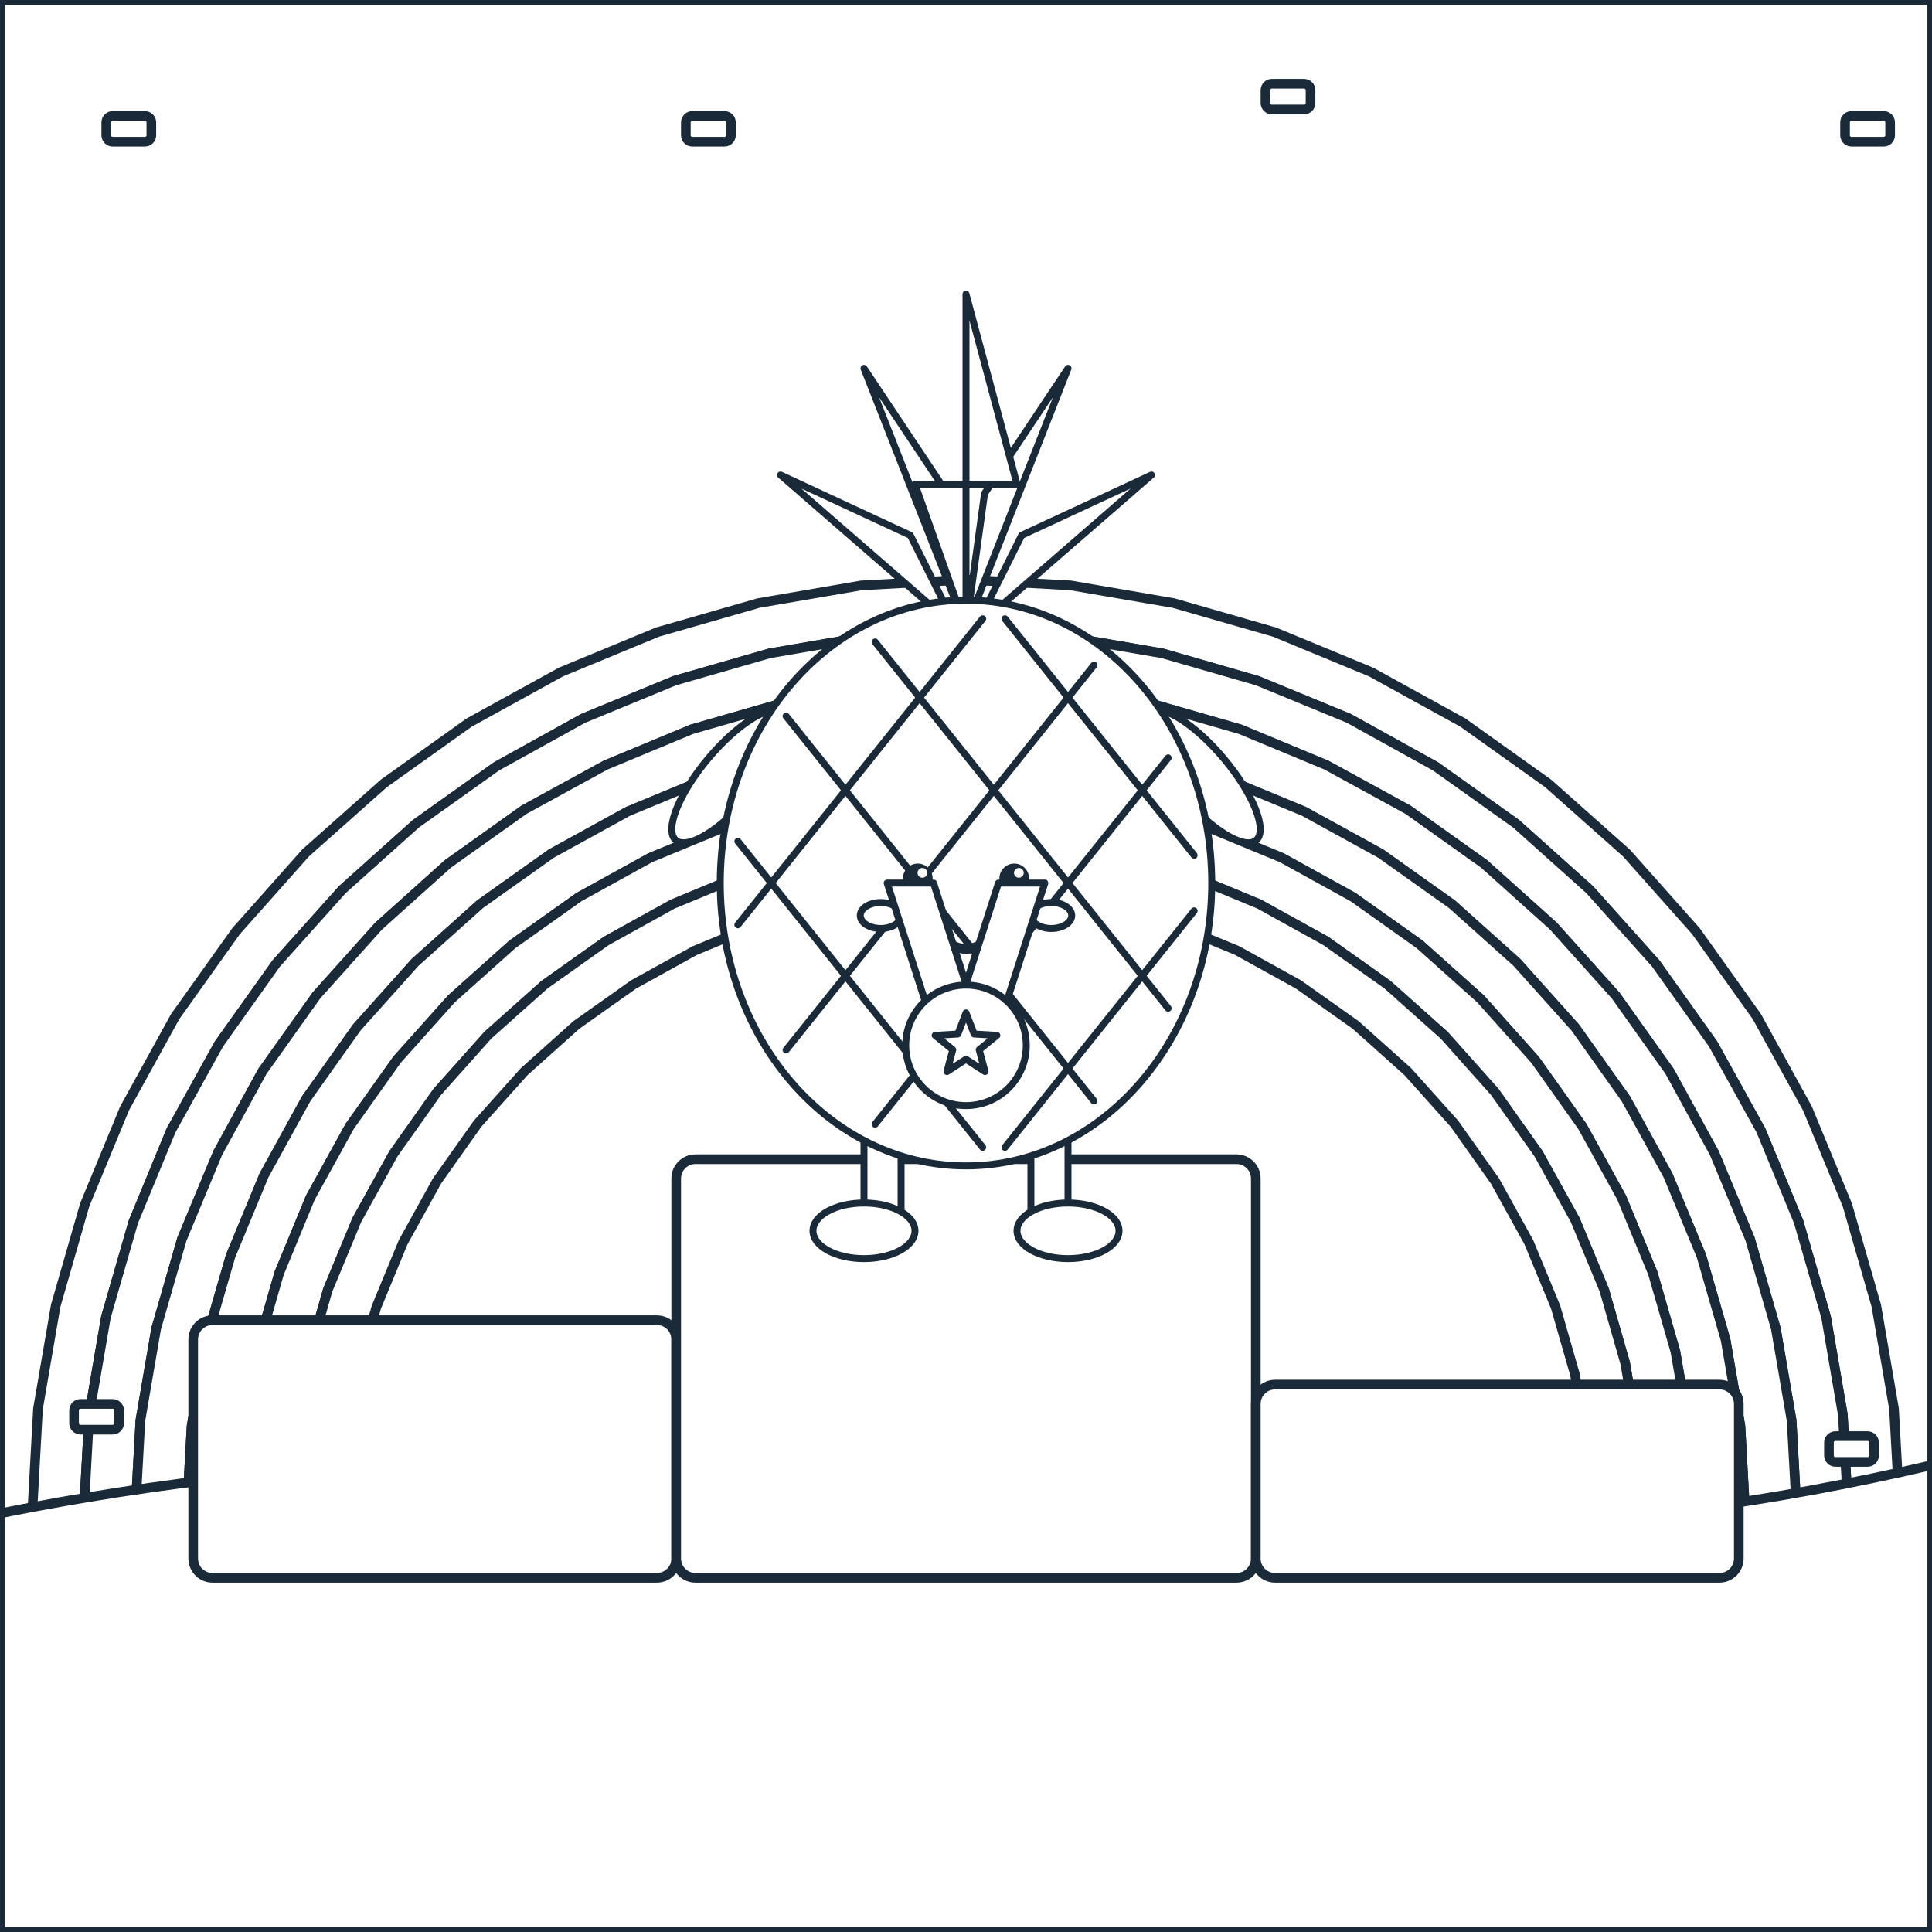
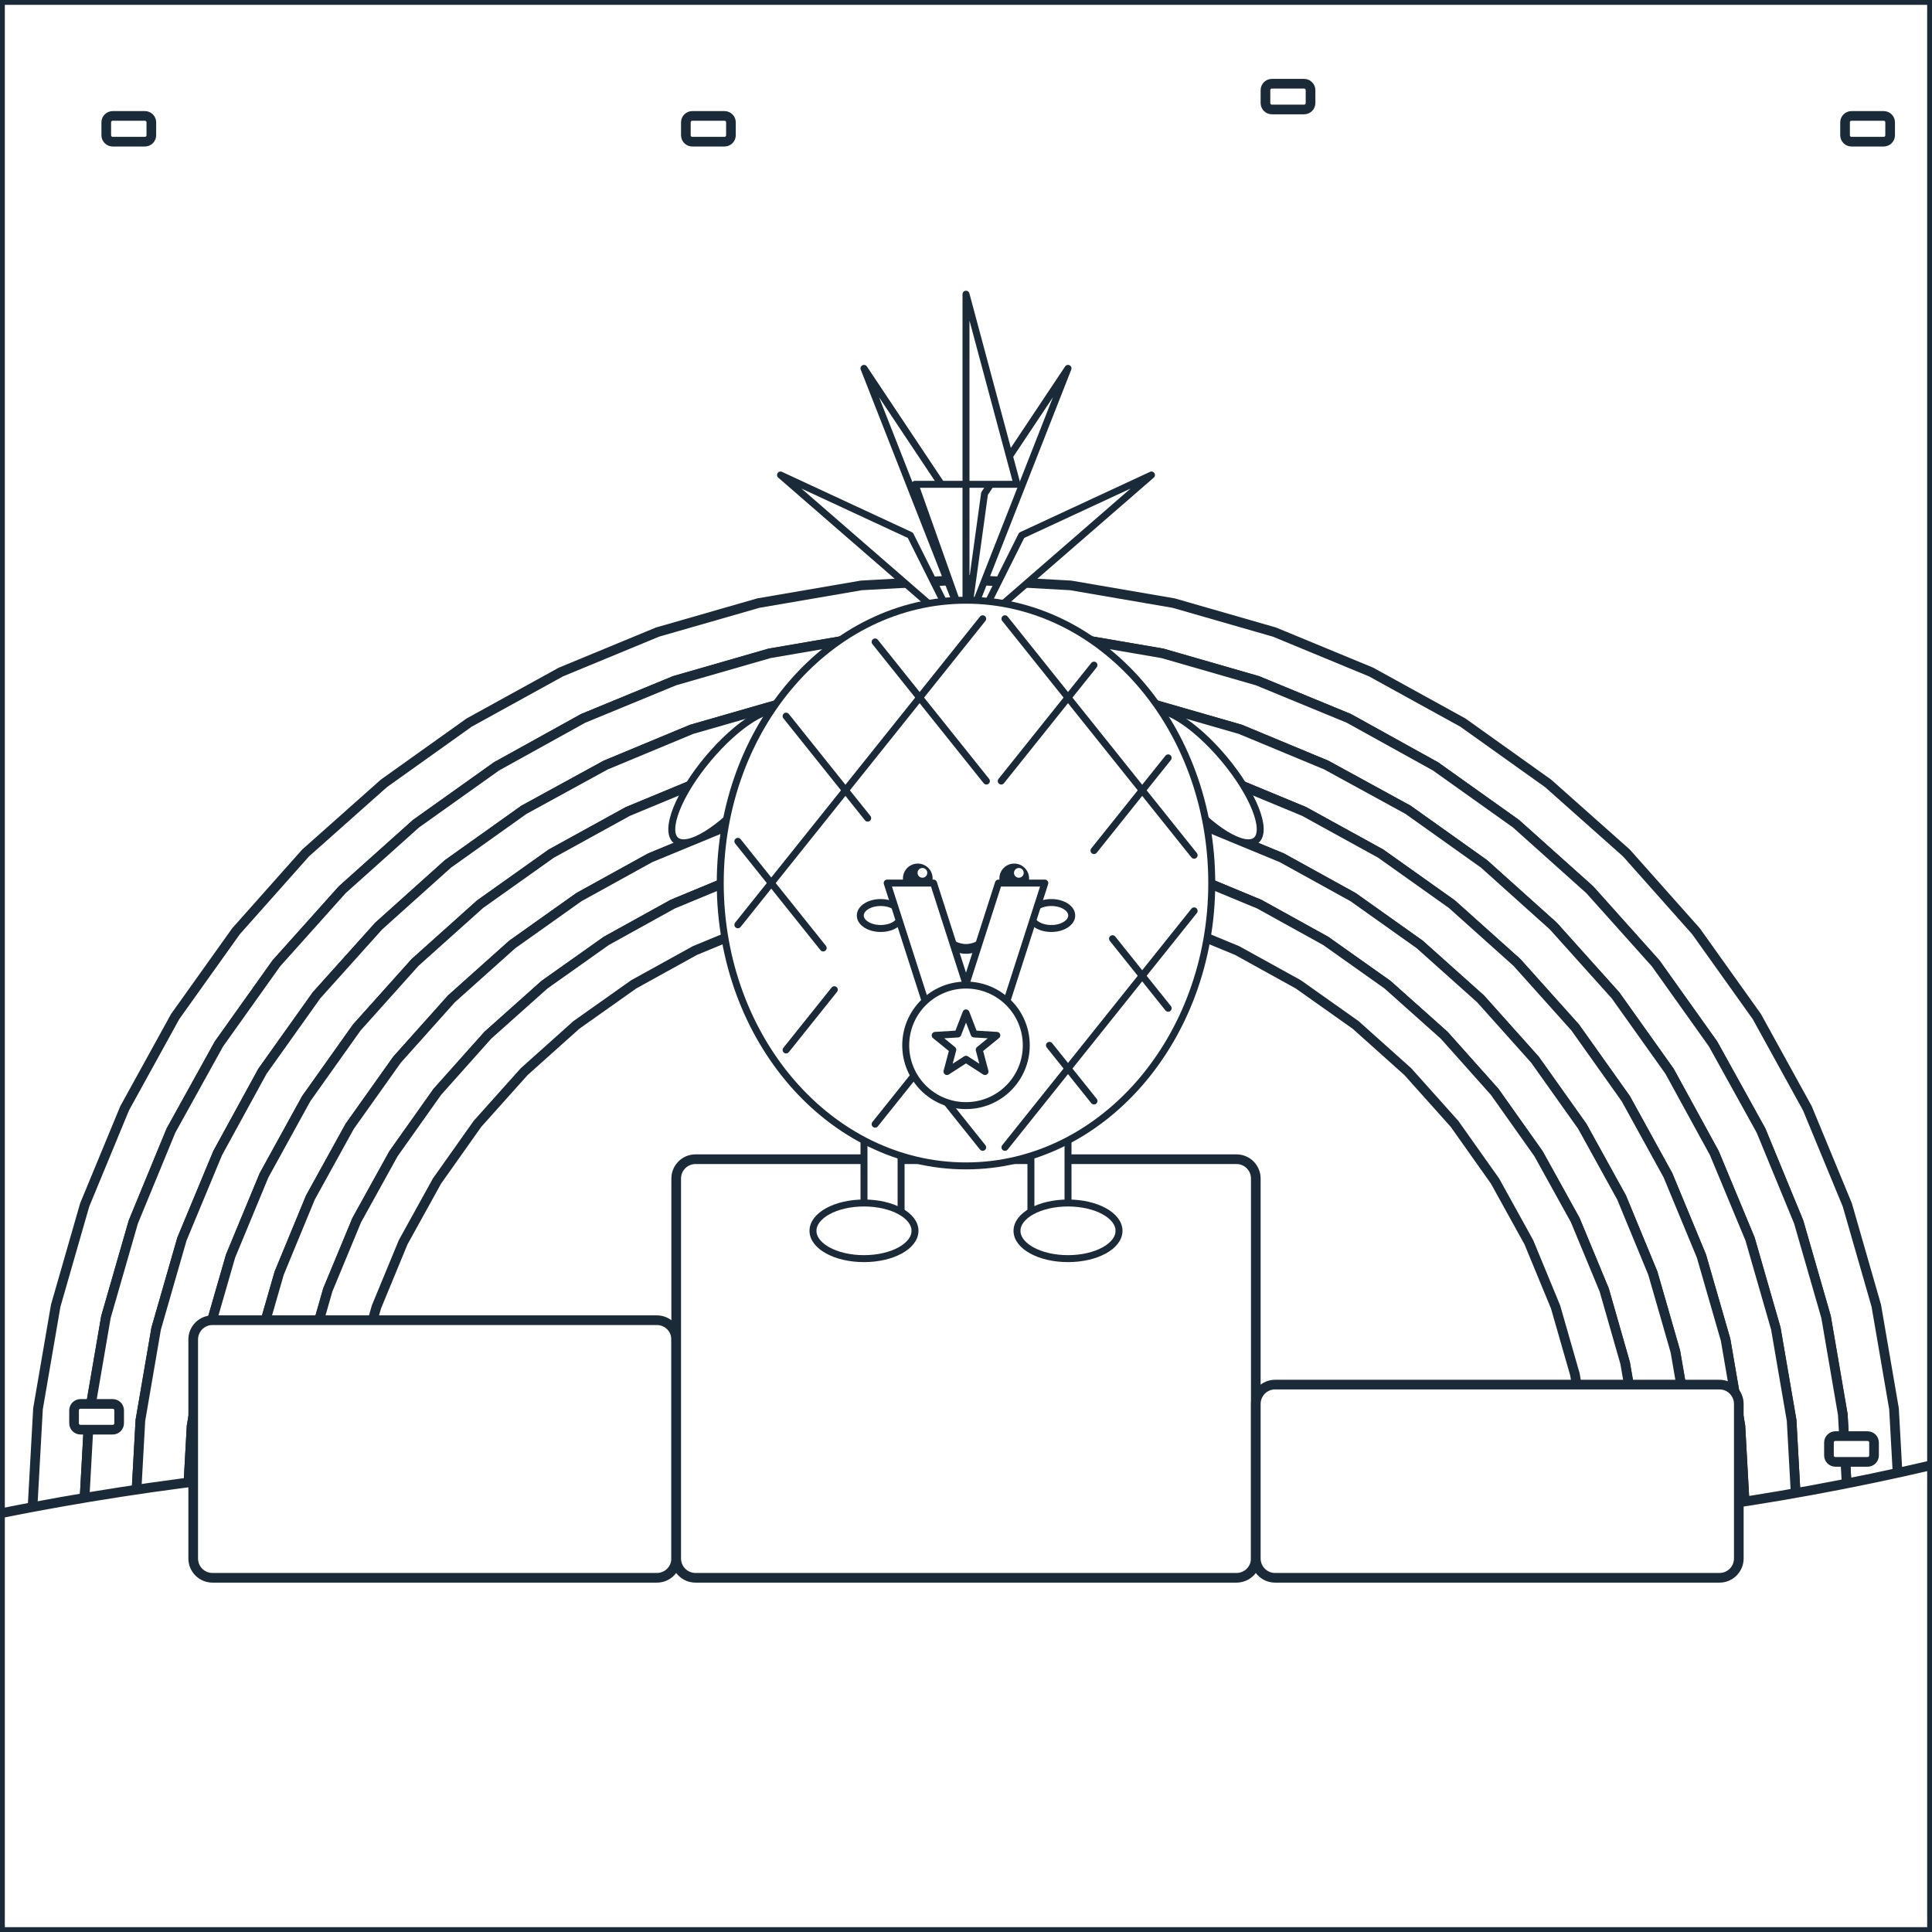
<svg xmlns="http://www.w3.org/2000/svg" viewBox="0 0 600 600" data-picture="dua--the-a-tren-buc-nhan-giai">
  <g class="scene-back">
    <rect x="0" y="0" width="600" height="600" rx="0" id="r-nen-troi" data-region="nen-troi" class="region" fill="#FFFFFF" stroke="#1B2A38" stroke-width="3" stroke-linejoin="round" />
    <polygon points="10,470 11.8,437.5 17.3,405.5 26.3,374.2 38.7,344.2 54.4,315.7 73.3,289.2 94.9,264.9 119.2,243.3 145.7,224.4 174.2,208.7 204.2,196.3 235.5,187.3 267.5,181.8 300,180 332.5,181.8 364.5,187.3 395.8,196.3 425.8,208.7 454.3,224.4 480.8,243.3 505.1,264.9 526.7,289.2 545.6,315.7 561.3,344.2 573.7,374.2 582.7,405.5 588.2,437.5 590,470 574,470 572.3,439.3 567.1,409 558.6,379.5 546.9,351.1 532,324.2 514.2,299.2 493.7,276.3 470.8,255.8 445.8,238 418.9,223.1 390.5,211.4 361,202.9 330.7,197.7 300,196 269.3,197.7 239,202.9 209.5,211.4 181.1,223.1 154.2,238 129.2,255.8 106.3,276.3 85.8,299.2 68,324.2 53.1,351.1 41.4,379.5 32.9,409 27.7,439.3 26,470" id="r-cau-vong-1" data-region="cau-vong-1" class="region" fill="#FFFFFF" stroke="#1B2A38" stroke-width="3" stroke-linejoin="round" />
    <polygon points="26,470 27.7,439.3 32.9,409 41.4,379.5 53.1,351.1 68,324.2 85.8,299.2 106.3,276.3 129.2,255.8 154.2,238 181.1,223.1 209.5,211.4 239,202.9 269.3,197.7 300,196 330.7,197.7 361,202.9 390.5,211.4 418.9,223.1 445.8,238 470.8,255.8 493.7,276.3 514.2,299.2 532,324.2 546.9,351.1 558.6,379.5 567.1,409 572.3,439.3 574,470 558,470 556.4,441.1 551.5,412.6 543.5,384.8 532.4,358.1 518.5,332.7 501.7,309.1 482.4,287.6 460.9,268.3 437.3,251.5 411.9,237.6 385.2,226.5 357.4,218.5 328.9,213.6 300,212 271.1,213.6 242.6,218.5 214.8,226.5 188.1,237.6 162.7,251.5 139.1,268.3 117.6,287.6 98.3,309.1 81.5,332.7 67.6,358.1 56.5,384.8 48.5,412.6 43.6,441.1 42,470" id="r-cau-vong-2" data-region="cau-vong-2" class="region" fill="#FFFFFF" stroke="#1B2A38" stroke-width="3" stroke-linejoin="round" />
    <polygon points="42,470 43.6,441.1 48.5,412.6 56.5,384.8 67.6,358.1 81.5,332.7 98.3,309.1 117.6,287.6 139.1,268.3 162.7,251.5 188.1,237.6 214.8,226.5 242.6,218.5 271.1,213.6 300,212 328.9,213.6 357.4,218.5 385.2,226.5 411.9,237.6 437.3,251.5 460.9,268.3 482.4,287.6 501.7,309.1 518.5,332.7 532.4,358.1 543.5,384.8 551.5,412.6 556.4,441.1 558,470 542,470 540.5,442.9 535.9,416.1 528.4,390.1 518,365 504.9,341.2 489.2,319.1 471.1,298.9 450.9,280.8 428.8,265.1 405,252 379.9,241.6 353.9,234.1 327.1,229.5 300,228 272.9,229.5 246.1,234.1 220.1,241.6 195,252 171.2,265.1 149.1,280.8 128.9,298.9 110.8,319.1 95.1,341.2 82,365 71.6,390.1 64.1,416.1 59.5,442.9 58,470" id="r-cau-vong-3" data-region="cau-vong-3" class="region" fill="#FFFFFF" stroke="#1B2A38" stroke-width="3" stroke-linejoin="round" />
    <polygon points="58,470 59.5,442.9 64.1,416.1 71.6,390.1 82,365 95.1,341.2 110.8,319.1 128.9,298.9 149.1,280.8 171.2,265.1 195,252 220.1,241.6 246.1,234.1 272.9,229.5 300,228 327.1,229.5 353.9,234.1 379.9,241.6 405,252 428.8,265.1 450.9,280.8 471.1,298.9 489.2,319.1 504.9,341.2 518,365 528.4,390.1 535.9,416.1 540.5,442.9 542,470 526,470 524.6,444.7 520.3,419.7 513.3,395.4 503.6,371.9 491.4,349.8 476.7,329.1 459.8,310.2 440.9,293.3 420.2,278.6 398.1,266.4 374.6,256.7 350.3,249.7 325.3,245.4 300,244 274.7,245.4 249.7,249.7 225.4,256.7 201.9,266.4 179.8,278.6 159.1,293.3 140.2,310.2 123.3,329.1 108.6,349.8 96.4,371.9 86.7,395.4 79.7,419.7 75.4,444.7 74,470" id="r-cau-vong-4" data-region="cau-vong-4" class="region" fill="#FFFFFF" stroke="#1B2A38" stroke-width="3" stroke-linejoin="round" />
    <polygon points="74,470 75.4,444.7 79.7,419.7 86.7,395.4 96.4,371.9 108.6,349.8 123.3,329.1 140.2,310.2 159.1,293.3 179.8,278.6 201.9,266.4 225.4,256.7 249.7,249.7 274.7,245.4 300,244 325.3,245.4 350.3,249.7 374.6,256.7 398.1,266.4 420.2,278.6 440.9,293.3 459.8,310.2 476.7,329.1 491.4,349.8 503.6,371.9 513.3,395.4 520.3,419.7 524.6,444.7 526,470 510,470 508.7,446.5 504.7,423.3 498.2,400.6 489.2,378.9 477.8,358.3 464.2,339.1 448.5,321.5 430.9,305.8 411.7,292.2 391.1,280.8 369.4,271.8 346.7,265.3 323.5,261.3 300,260 276.5,261.3 253.3,265.3 230.6,271.8 208.9,280.8 188.3,292.2 169.1,305.8 151.5,321.5 135.8,339.1 122.2,358.3 110.8,378.9 101.8,400.6 95.3,423.3 91.3,446.5 90,470" id="r-cau-vong-5" data-region="cau-vong-5" class="region" fill="#FFFFFF" stroke="#1B2A38" stroke-width="3" stroke-linejoin="round" />
    <polygon points="90,470 91.3,446.5 95.3,423.3 101.8,400.6 110.8,378.9 122.2,358.3 135.8,339.1 151.5,321.5 169.1,305.8 188.3,292.2 208.9,280.8 230.6,271.8 253.3,265.3 276.5,261.3 300,260 323.5,261.3 346.7,265.3 369.4,271.8 391.1,280.8 411.7,292.2 430.9,305.8 448.5,321.5 464.2,339.1 477.8,358.3 489.2,378.9 498.2,400.6 504.7,423.3 508.7,446.5 510,470 494,470 492.8,448.3 489.1,426.8 483.1,405.9 474.8,385.8 464.3,366.8 451.7,349 437.2,332.8 421,318.3 403.2,305.7 384.2,295.2 364.1,286.9 343.2,280.9 321.7,277.2 300,276 278.3,277.2 256.8,280.9 235.9,286.9 215.8,295.2 196.8,305.7 179,318.3 162.8,332.8 148.3,349 135.7,366.8 125.2,385.8 116.9,405.9 110.9,426.8 107.2,448.3 106,470" id="r-cau-vong-6" data-region="cau-vong-6" class="region" fill="#FFFFFF" stroke="#1B2A38" stroke-width="3" stroke-linejoin="round" />
    <path d="M 0 470 Q 150 440 300 465 Q 450 490 600 455 L 600 600 L 0 600 Z" id="r-nen-dat" data-region="nen-dat" class="region" fill="#FFFFFF" stroke="#1B2A38" stroke-width="3" stroke-linejoin="round" />
    <rect x="60" y="410" width="150" height="80" rx="6" id="r-buc-hai" data-region="buc-hai" class="region" fill="#FFFFFF" stroke="#1B2A38" stroke-width="3" stroke-linejoin="round" />
    <rect x="210" y="360" width="180" height="130" rx="6" id="r-buc-nhat" data-region="buc-nhat" class="region" fill="#FFFFFF" stroke="#1B2A38" stroke-width="3" stroke-linejoin="round" />
    <rect x="390" y="430" width="150" height="60" rx="6" id="r-buc-ba" data-region="buc-ba" class="region" fill="#FFFFFF" stroke="#1B2A38" stroke-width="3" stroke-linejoin="round" />
  </g>
  <g id="subject" class="subject anim-float" transform="translate(0 -128) translate(300 480) scale(0.72) rotate(0) translate(-300 -480)">
    <ellipse cx="198" cy="326" rx="12" ry="36" transform="rotate(40 198 326)" id="r-tay-trai" data-region="tay-trai" class="region" fill="#FFFFFF" stroke="#1B2A38" stroke-width="3" stroke-linejoin="round" />
    <ellipse cx="402" cy="326" rx="12" ry="36" transform="rotate(-40 402 326)" id="r-tay-phai" data-region="tay-phai" class="region" fill="#FFFFFF" stroke="#1B2A38" stroke-width="3" stroke-linejoin="round" />
    <rect x="256" y="474" width="16" height="46" rx="7" id="r-chan-trai" data-region="chan-trai" class="region" fill="#FFFFFF" stroke="#1B2A38" stroke-width="3" stroke-linejoin="round" />
    <rect x="328" y="474" width="16" height="46" rx="7" id="r-chan-phai" data-region="chan-phai" class="region" fill="#FFFFFF" stroke="#1B2A38" stroke-width="3" stroke-linejoin="round" />
    <ellipse cx="256" cy="522" rx="22" ry="12" id="r-giay-trai" data-region="giay-trai" class="region" fill="#FFFFFF" stroke="#1B2A38" stroke-width="3" stroke-linejoin="round" />
    <ellipse cx="344" cy="522" rx="22" ry="12" id="r-giay-phai" data-region="giay-phai" class="region" fill="#FFFFFF" stroke="#1B2A38" stroke-width="3" stroke-linejoin="round" />
    <polygon points="300,262 256,150 292,204" id="r-la-dua-1" data-region="la-dua-1" class="region" fill="#FFFFFF" stroke="#1B2A38" stroke-width="3" stroke-linejoin="round" />
    <polygon points="300,262 344,150 308,204" id="r-la-dua-2" data-region="la-dua-2" class="region" fill="#FFFFFF" stroke="#1B2A38" stroke-width="3" stroke-linejoin="round" />
    <polygon points="300,262 300,118 322,200 278,200" id="r-la-dua-3" data-region="la-dua-3" class="region" fill="#FFFFFF" stroke="#1B2A38" stroke-width="3" stroke-linejoin="round" />
    <polygon points="296,262 220,196 276,222" id="r-la-dua-4" data-region="la-dua-4" class="region" fill="#FFFFFF" stroke="#1B2A38" stroke-width="3" stroke-linejoin="round" />
    <polygon points="304,262 380,196 324,222" id="r-la-dua-5" data-region="la-dua-5" class="region" fill="#FFFFFF" stroke="#1B2A38" stroke-width="3" stroke-linejoin="round" />
    <ellipse cx="300" cy="372" rx="106" ry="122" id="r-qua-dua" data-region="qua-dua" class="region" fill="#FFFFFF" stroke="#1B2A38" stroke-width="3" stroke-linejoin="round" />
    <g class="deco" pointer-events="none">
-       <path d="M 201.6 354.0 L 307.2 486.0 M 222.4 300.0 L 355.2 466.0 M 260.8 268.0 L 387.2 426.0 M 316.8 258.0 L 398.4 360.0 M 307.2 258.0 L 201.6 390.0 M 355.2 278.0 L 222.4 444.0 M 387.2 318.0 L 260.8 476.0 M 398.4 384.0 L 316.8 486.0" fill="none" stroke="#1B2A38" stroke-width="3" stroke-linecap="round" stroke-linejoin="round" />
+       <path d="M 201.6 354.0 L 238.4 400.0 M 276.8 448.0 L 307.2 486.0 M 222.4 300.0 L 257.6 344.0 M 336.0 442.0 L 355.2 466.0 M 260.8 268.0 L 308.8 328.0 M 363.2 396.0 L 387.2 426.0 M 316.8 258.0 L 398.4 360.0 M 307.2 258.0 L 201.6 390.0 M 355.2 278.0 L 315.2 328.0 M 243.2 418.0 L 222.4 444.0 M 387.2 318.0 L 355.2 358.0 M 281.6 450.0 L 260.8 476.0 M 398.4 384.0 L 316.8 486.0" fill="none" stroke="#1B2A38" stroke-width="3" stroke-linecap="round" stroke-linejoin="round" />
    </g>
    <g class="deco" pointer-events="none">
      <circle cx="279.2" cy="370" r="6.4" fill="#1B2A38" />
    </g>
    <g class="deco" pointer-events="none">
      <circle cx="320.8" cy="370" r="6.4" fill="#1B2A38" />
    </g>
    <g class="deco" pointer-events="none">
      <circle cx="281.2" cy="367.6" r="2.1" fill="#FFFFFF" />
    </g>
    <g class="deco" pointer-events="none">
      <circle cx="322.8" cy="367.6" r="2.1" fill="#FFFFFF" />
    </g>
    <ellipse cx="263.2" cy="386" rx="8.8" ry="5.6" id="r-ma-trai" data-region="ma-trai" class="region" fill="#FFFFFF" stroke="#1B2A38" stroke-width="3" stroke-linejoin="round" />
    <ellipse cx="336.8" cy="386" rx="8.8" ry="5.6" id="r-ma-phai" data-region="ma-phai" class="region" fill="#FFFFFF" stroke="#1B2A38" stroke-width="3" stroke-linejoin="round" />
    <g class="deco" pointer-events="none">
      <path d="M 288 394 Q 300 406.8 312 394" fill="none" stroke="#1B2A38" stroke-width="4.2" stroke-linecap="round" stroke-linejoin="round" />
    </g>
    <polygon points="266,372 286,372 304,428 284,428" id="r-day-huy-chuong" data-region="day-huy-chuong" class="region" fill="#FFFFFF" stroke="#1B2A38" stroke-width="3" stroke-linejoin="round" />
    <polygon points="334,372 314,372 296,428 316,428" id="r-day-huy-chuong-2" data-region="day-huy-chuong-2" class="region" fill="#FFFFFF" stroke="#1B2A38" stroke-width="3" stroke-linejoin="round" />
    <ellipse cx="300" cy="442" rx="26" ry="26" id="r-huy-chuong" data-region="huy-chuong" class="region" fill="#FFFFFF" stroke="#1B2A38" stroke-width="3" stroke-linejoin="round" />
    <polygon points="300,428 303.5,437.1 313.3,437.7 305.7,443.9 308.2,453.3 300,448 291.8,453.3 294.3,443.9 286.7,437.7 296.5,437.1" id="r-sao-huy-chuong" data-region="sao-huy-chuong" class="region" fill="#FFFFFF" stroke="#1B2A38" stroke-width="3" stroke-linejoin="round" />
  </g>
  <g class="scene-front">
    <rect x="33" y="36" width="14" height="8" rx="2" id="r-hoa-giay-1" data-region="hoa-giay-1" class="region" fill="#FFFFFF" stroke="#1B2A38" stroke-width="3" stroke-linejoin="round" />
    <rect x="213" y="36" width="14" height="8" rx="2" id="r-hoa-giay-2" data-region="hoa-giay-2" class="region" fill="#FFFFFF" stroke="#1B2A38" stroke-width="3" stroke-linejoin="round" />
    <rect x="393" y="26" width="14" height="8" rx="2" id="r-hoa-giay-3" data-region="hoa-giay-3" class="region" fill="#FFFFFF" stroke="#1B2A38" stroke-width="3" stroke-linejoin="round" />
    <rect x="573" y="36" width="14" height="8" rx="2" id="r-hoa-giay-4" data-region="hoa-giay-4" class="region" fill="#FFFFFF" stroke="#1B2A38" stroke-width="3" stroke-linejoin="round" />
    <rect x="23" y="436" width="14" height="8" rx="2" id="r-hoa-giay-5" data-region="hoa-giay-5" class="region" fill="#FFFFFF" stroke="#1B2A38" stroke-width="3" stroke-linejoin="round" />
    <rect x="568" y="446" width="14" height="8" rx="2" id="r-hoa-giay-6" data-region="hoa-giay-6" class="region" fill="#FFFFFF" stroke="#1B2A38" stroke-width="3" stroke-linejoin="round" />
  </g>
</svg>
